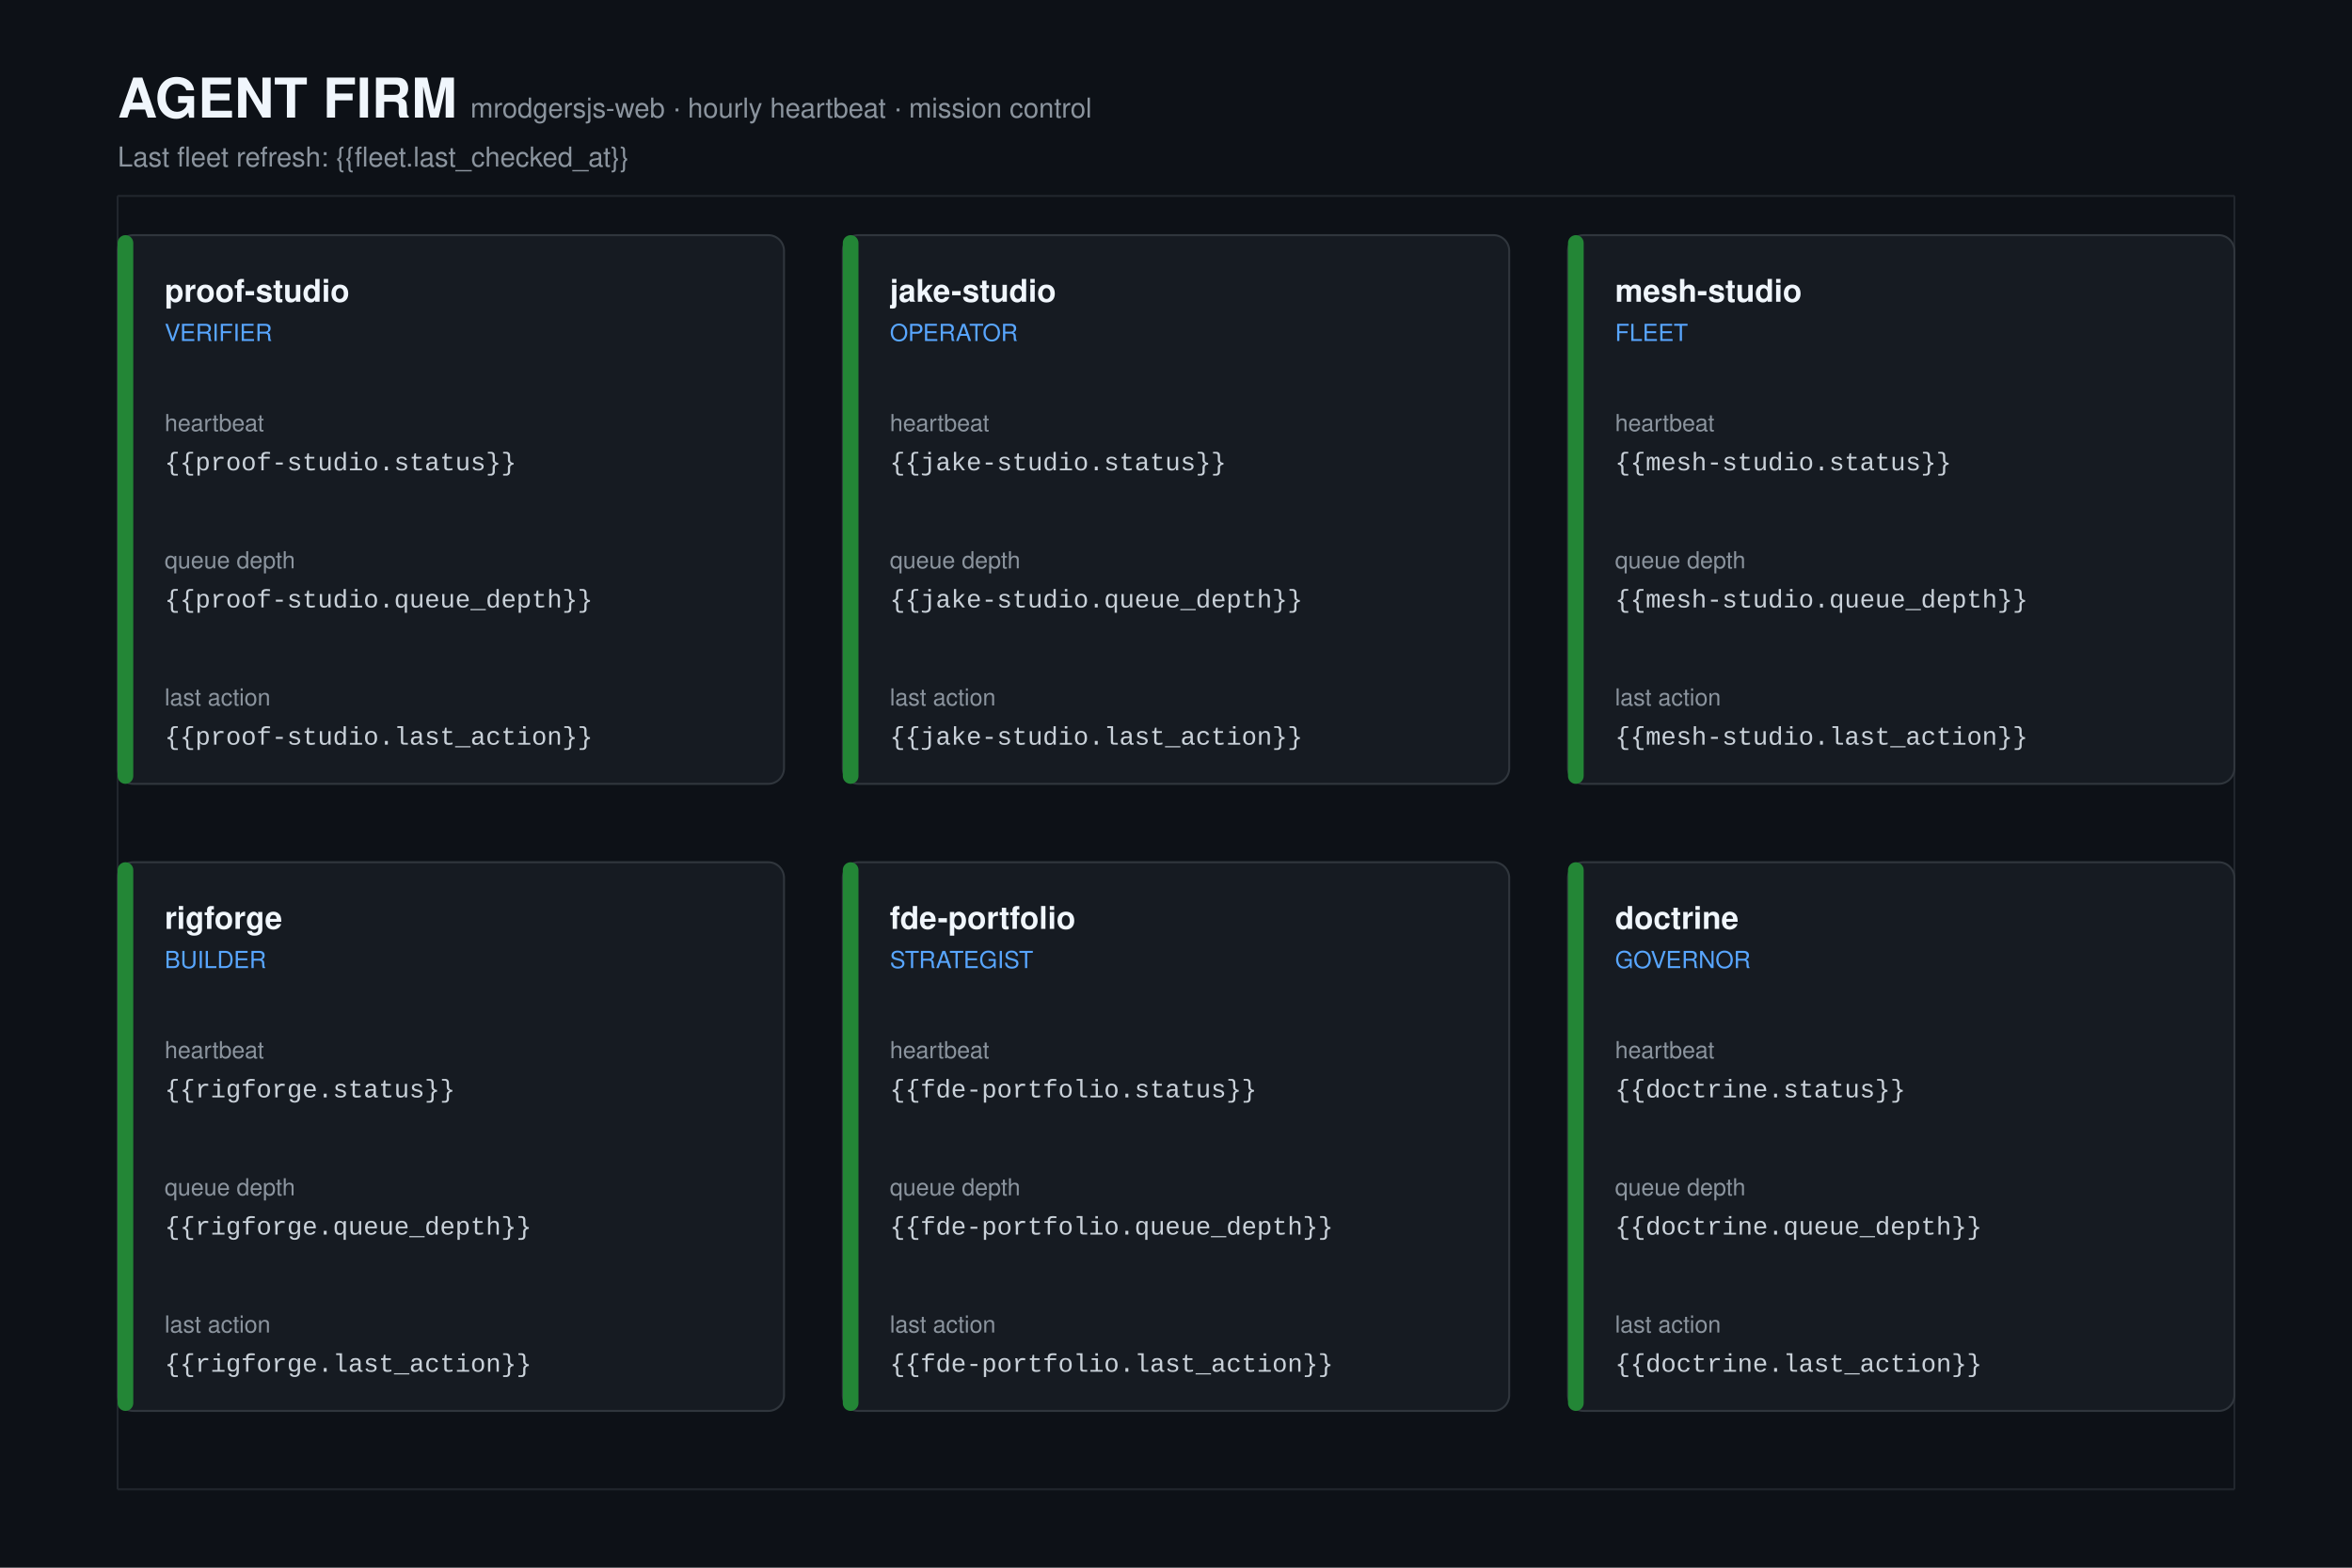
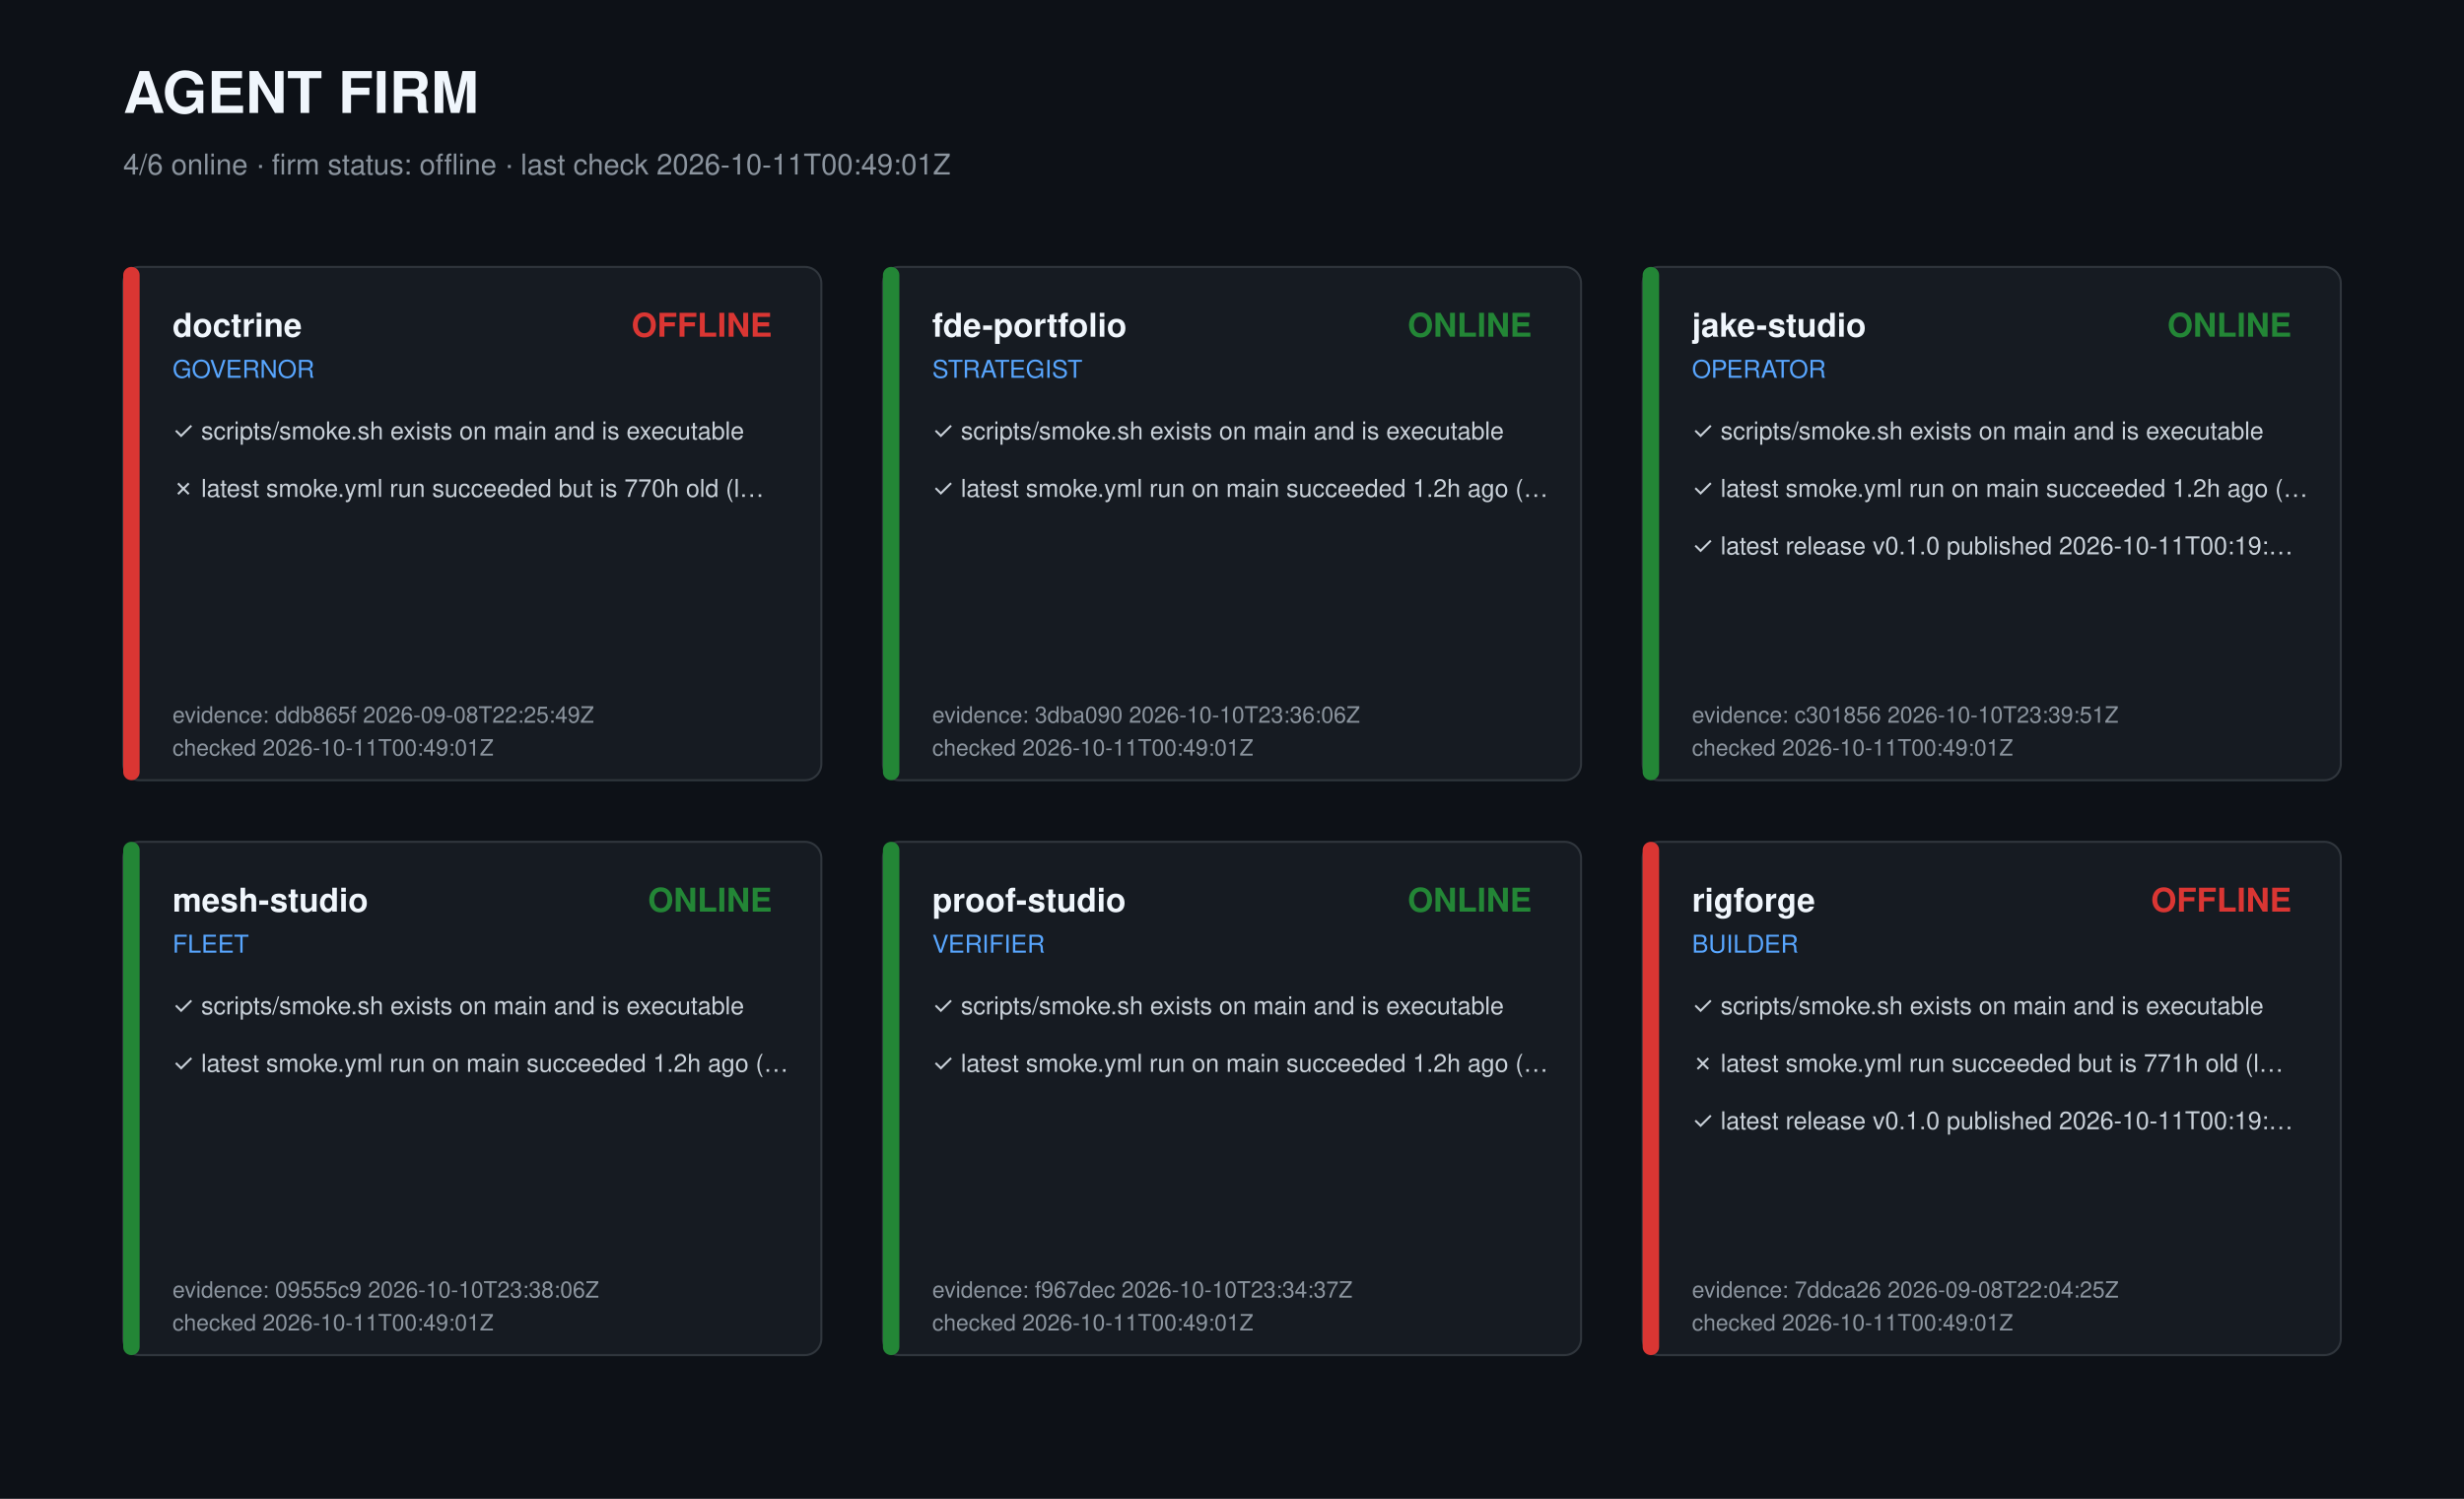
- <svg xmlns="http://www.w3.org/2000/svg" width="1200" height="800" viewBox="0 0 1200 800">
-   <defs>
-     <style>
-       .bg { fill: #0d1117; }
-       .grid { stroke: #21262d; stroke-width: 1; }
-       .card { fill: #161b22; stroke: #30363d; stroke-width: 1; }
-       .title { font-family: -apple-system, BlinkMacSystemFont, "Segoe UI", Helvetica, Arial, sans-serif; font-size: 28px; font-weight: 700; fill: #f0f6fc; }
-       .subtitle { font-family: -apple-system, BlinkMacSystemFont, "Segoe UI", Helvetica, Arial, sans-serif; font-size: 14px; fill: #8b949e; }
-       .repo { font-family: -apple-system, BlinkMacSystemFont, "Segoe UI", Helvetica, Arial, sans-serif; font-size: 16px; font-weight: 600; fill: #f0f6fc; }
-       .role { font-family: -apple-system, BlinkMacSystemFont, "Segoe UI", Helvetica, Arial, sans-serif; font-size: 12px; fill: #58a6ff; }
-       .label { font-family: -apple-system, BlinkMacSystemFont, "Segoe UI", Helvetica, Arial, sans-serif; font-size: 12px; fill: #8b949e; }
-       .value { font-family: "SFMono-Regular", Consolas, "Liberation Mono", Menlo, monospace; font-size: 13px; fill: #c9d1d9; }
-       .online { fill: #238636; }
-       .offline { fill: #da3633; }
-       .muted { fill: #8b949e; }
-     </style>
-   </defs>
-   <rect class="bg" width="1200" height="800" />
-   <line class="grid" x1="60" y1="100" x2="1140" y2="100" />
-   <line class="grid" x1="60" y1="760" x2="1140" y2="760" />
-   <line class="grid" x1="60" y1="100" x2="60" y2="760" />
-   <line class="grid" x1="1140" y1="100" x2="1140" y2="760" />
-   <text class="title" x="60" y="60">AGENT FIRM</text>
-   <text class="subtitle" x="240" y="60">mrodgersjs-web · hourly heartbeat · mission control</text>
-   <text class="subtitle" x="60" y="85">Last fleet refresh: {{fleet.last_checked_at}}</text>
-   <g transform="translate(60, 120)">
-     <rect class="card" width="340" height="280" rx="8" />
-     <rect class="online" width="8" height="280" rx="4" x="0" y="0" />
-     <text class="repo" x="24" y="34">proof-studio</text>
-     <text class="role" x="24" y="54">VERIFIER</text>
-     <text class="label" x="24" y="100">heartbeat</text>
-     <text class="value" x="24" y="120">{{proof-studio.status}}</text>
-     <text class="label" x="24" y="170">queue depth</text>
-     <text class="value" x="24" y="190">{{proof-studio.queue_depth}}</text>
-     <text class="label" x="24" y="240">last action</text>
-     <text class="value" x="24" y="260">{{proof-studio.last_action}}</text>
+ <svg xmlns="http://www.w3.org/2000/svg" width="1200" height="730" viewBox="0 0 1200 730" role="img" aria-label="Agent firm dashboard">
+   <style>text{font-family:-apple-system,Segoe UI,Helvetica,Arial,sans-serif;fill:#c9d1d9}.t{font-size:28px;font-weight:700;fill:#f0f6fc}.s{font-size:14px;fill:#8b949e}.r{font-size:16px;font-weight:600;fill:#f0f6fc}.k{font-size:12px;fill:#58a6ff}.c{font-size:12px}.m{font-size:11px;fill:#8b949e}</style>
+   <rect width="1200" height="730" fill="#0d1117" />
+   <text class="t" x="60" y="55">AGENT FIRM</text>
+   <text class="s" x="60" y="85">4/6 online · firm status: offline · last check 2026-10-11T00:49:01Z</text>
+   <g transform="translate(60,130)">
+     <rect width="340" height="250" rx="8" fill="#161b22" stroke="#30363d" />
+     <rect width="8" height="250" rx="4" fill="#da3633" />
+     <text class="r" x="24" y="34">doctrine</text>
+     <text class="k" x="24" y="54">GOVERNOR</text>
+     <text class="r" x="316" y="34" text-anchor="end" fill="#da3633" style="fill:#da3633">OFFLINE</text>
+     <text class="c" x="24" y="84">✓ scripts/smoke.sh exists on main and is executable</text>
+     <text class="c" x="24" y="112">✗ latest smoke.yml run succeeded but is 770h old (l…</text>
+     <text class="m" x="24" y="222">evidence: ddb865f 2026-09-08T22:25:49Z</text>
+     <text class="m" x="24" y="238">checked 2026-10-11T00:49:01Z</text>
  </g>
-   <g transform="translate(430, 120)">
-     <rect class="card" width="340" height="280" rx="8" />
-     <rect class="online" width="8" height="280" rx="4" x="0" y="0" />
-     <text class="repo" x="24" y="34">jake-studio</text>
-     <text class="role" x="24" y="54">OPERATOR</text>
-     <text class="label" x="24" y="100">heartbeat</text>
-     <text class="value" x="24" y="120">{{jake-studio.status}}</text>
-     <text class="label" x="24" y="170">queue depth</text>
-     <text class="value" x="24" y="190">{{jake-studio.queue_depth}}</text>
-     <text class="label" x="24" y="240">last action</text>
-     <text class="value" x="24" y="260">{{jake-studio.last_action}}</text>
+   <g transform="translate(430,130)">
+     <rect width="340" height="250" rx="8" fill="#161b22" stroke="#30363d" />
+     <rect width="8" height="250" rx="4" fill="#238636" />
+     <text class="r" x="24" y="34">fde-portfolio</text>
+     <text class="k" x="24" y="54">STRATEGIST</text>
+     <text class="r" x="316" y="34" text-anchor="end" fill="#238636" style="fill:#238636">ONLINE</text>
+     <text class="c" x="24" y="84">✓ scripts/smoke.sh exists on main and is executable</text>
+     <text class="c" x="24" y="112">✓ latest smoke.yml run on main succeeded 1.2h ago (…</text>
+     <text class="m" x="24" y="222">evidence: 3dba090 2026-10-10T23:36:06Z</text>
+     <text class="m" x="24" y="238">checked 2026-10-11T00:49:01Z</text>
  </g>
-   <g transform="translate(800, 120)">
-     <rect class="card" width="340" height="280" rx="8" />
-     <rect class="online" width="8" height="280" rx="4" x="0" y="0" />
-     <text class="repo" x="24" y="34">mesh-studio</text>
-     <text class="role" x="24" y="54">FLEET</text>
-     <text class="label" x="24" y="100">heartbeat</text>
-     <text class="value" x="24" y="120">{{mesh-studio.status}}</text>
-     <text class="label" x="24" y="170">queue depth</text>
-     <text class="value" x="24" y="190">{{mesh-studio.queue_depth}}</text>
-     <text class="label" x="24" y="240">last action</text>
-     <text class="value" x="24" y="260">{{mesh-studio.last_action}}</text>
+   <g transform="translate(800,130)">
+     <rect width="340" height="250" rx="8" fill="#161b22" stroke="#30363d" />
+     <rect width="8" height="250" rx="4" fill="#238636" />
+     <text class="r" x="24" y="34">jake-studio</text>
+     <text class="k" x="24" y="54">OPERATOR</text>
+     <text class="r" x="316" y="34" text-anchor="end" fill="#238636" style="fill:#238636">ONLINE</text>
+     <text class="c" x="24" y="84">✓ scripts/smoke.sh exists on main and is executable</text>
+     <text class="c" x="24" y="112">✓ latest smoke.yml run on main succeeded 1.2h ago (…</text>
+     <text class="c" x="24" y="140">✓ latest release v0.1.0 published 2026-10-11T00:19:…</text>
+     <text class="m" x="24" y="222">evidence: c301856 2026-10-10T23:39:51Z</text>
+     <text class="m" x="24" y="238">checked 2026-10-11T00:49:01Z</text>
  </g>
-   <g transform="translate(60, 440)">
-     <rect class="card" width="340" height="280" rx="8" />
-     <rect class="online" width="8" height="280" rx="4" x="0" y="0" />
-     <text class="repo" x="24" y="34">rigforge</text>
-     <text class="role" x="24" y="54">BUILDER</text>
-     <text class="label" x="24" y="100">heartbeat</text>
-     <text class="value" x="24" y="120">{{rigforge.status}}</text>
-     <text class="label" x="24" y="170">queue depth</text>
-     <text class="value" x="24" y="190">{{rigforge.queue_depth}}</text>
-     <text class="label" x="24" y="240">last action</text>
-     <text class="value" x="24" y="260">{{rigforge.last_action}}</text>
+   <g transform="translate(60,410)">
+     <rect width="340" height="250" rx="8" fill="#161b22" stroke="#30363d" />
+     <rect width="8" height="250" rx="4" fill="#238636" />
+     <text class="r" x="24" y="34">mesh-studio</text>
+     <text class="k" x="24" y="54">FLEET</text>
+     <text class="r" x="316" y="34" text-anchor="end" fill="#238636" style="fill:#238636">ONLINE</text>
+     <text class="c" x="24" y="84">✓ scripts/smoke.sh exists on main and is executable</text>
+     <text class="c" x="24" y="112">✓ latest smoke.yml run on main succeeded 1.2h ago (…</text>
+     <text class="m" x="24" y="222">evidence: 09555c9 2026-10-10T23:38:06Z</text>
+     <text class="m" x="24" y="238">checked 2026-10-11T00:49:01Z</text>
  </g>
-   <g transform="translate(430, 440)">
-     <rect class="card" width="340" height="280" rx="8" />
-     <rect class="online" width="8" height="280" rx="4" x="0" y="0" />
-     <text class="repo" x="24" y="34">fde-portfolio</text>
-     <text class="role" x="24" y="54">STRATEGIST</text>
-     <text class="label" x="24" y="100">heartbeat</text>
-     <text class="value" x="24" y="120">{{fde-portfolio.status}}</text>
-     <text class="label" x="24" y="170">queue depth</text>
-     <text class="value" x="24" y="190">{{fde-portfolio.queue_depth}}</text>
-     <text class="label" x="24" y="240">last action</text>
-     <text class="value" x="24" y="260">{{fde-portfolio.last_action}}</text>
+   <g transform="translate(430,410)">
+     <rect width="340" height="250" rx="8" fill="#161b22" stroke="#30363d" />
+     <rect width="8" height="250" rx="4" fill="#238636" />
+     <text class="r" x="24" y="34">proof-studio</text>
+     <text class="k" x="24" y="54">VERIFIER</text>
+     <text class="r" x="316" y="34" text-anchor="end" fill="#238636" style="fill:#238636">ONLINE</text>
+     <text class="c" x="24" y="84">✓ scripts/smoke.sh exists on main and is executable</text>
+     <text class="c" x="24" y="112">✓ latest smoke.yml run on main succeeded 1.2h ago (…</text>
+     <text class="m" x="24" y="222">evidence: f967dec 2026-10-10T23:34:37Z</text>
+     <text class="m" x="24" y="238">checked 2026-10-11T00:49:01Z</text>
  </g>
-   <g transform="translate(800, 440)">
-     <rect class="card" width="340" height="280" rx="8" />
-     <rect class="online" width="8" height="280" rx="4" x="0" y="0" />
-     <text class="repo" x="24" y="34">doctrine</text>
-     <text class="role" x="24" y="54">GOVERNOR</text>
-     <text class="label" x="24" y="100">heartbeat</text>
-     <text class="value" x="24" y="120">{{doctrine.status}}</text>
-     <text class="label" x="24" y="170">queue depth</text>
-     <text class="value" x="24" y="190">{{doctrine.queue_depth}}</text>
-     <text class="label" x="24" y="240">last action</text>
-     <text class="value" x="24" y="260">{{doctrine.last_action}}</text>
+   <g transform="translate(800,410)">
+     <rect width="340" height="250" rx="8" fill="#161b22" stroke="#30363d" />
+     <rect width="8" height="250" rx="4" fill="#da3633" />
+     <text class="r" x="24" y="34">rigforge</text>
+     <text class="k" x="24" y="54">BUILDER</text>
+     <text class="r" x="316" y="34" text-anchor="end" fill="#da3633" style="fill:#da3633">OFFLINE</text>
+     <text class="c" x="24" y="84">✓ scripts/smoke.sh exists on main and is executable</text>
+     <text class="c" x="24" y="112">✗ latest smoke.yml run succeeded but is 771h old (l…</text>
+     <text class="c" x="24" y="140">✓ latest release v0.1.0 published 2026-10-11T00:19:…</text>
+     <text class="m" x="24" y="222">evidence: 7ddca26 2026-09-08T22:04:25Z</text>
+     <text class="m" x="24" y="238">checked 2026-10-11T00:49:01Z</text>
  </g>
</svg>
